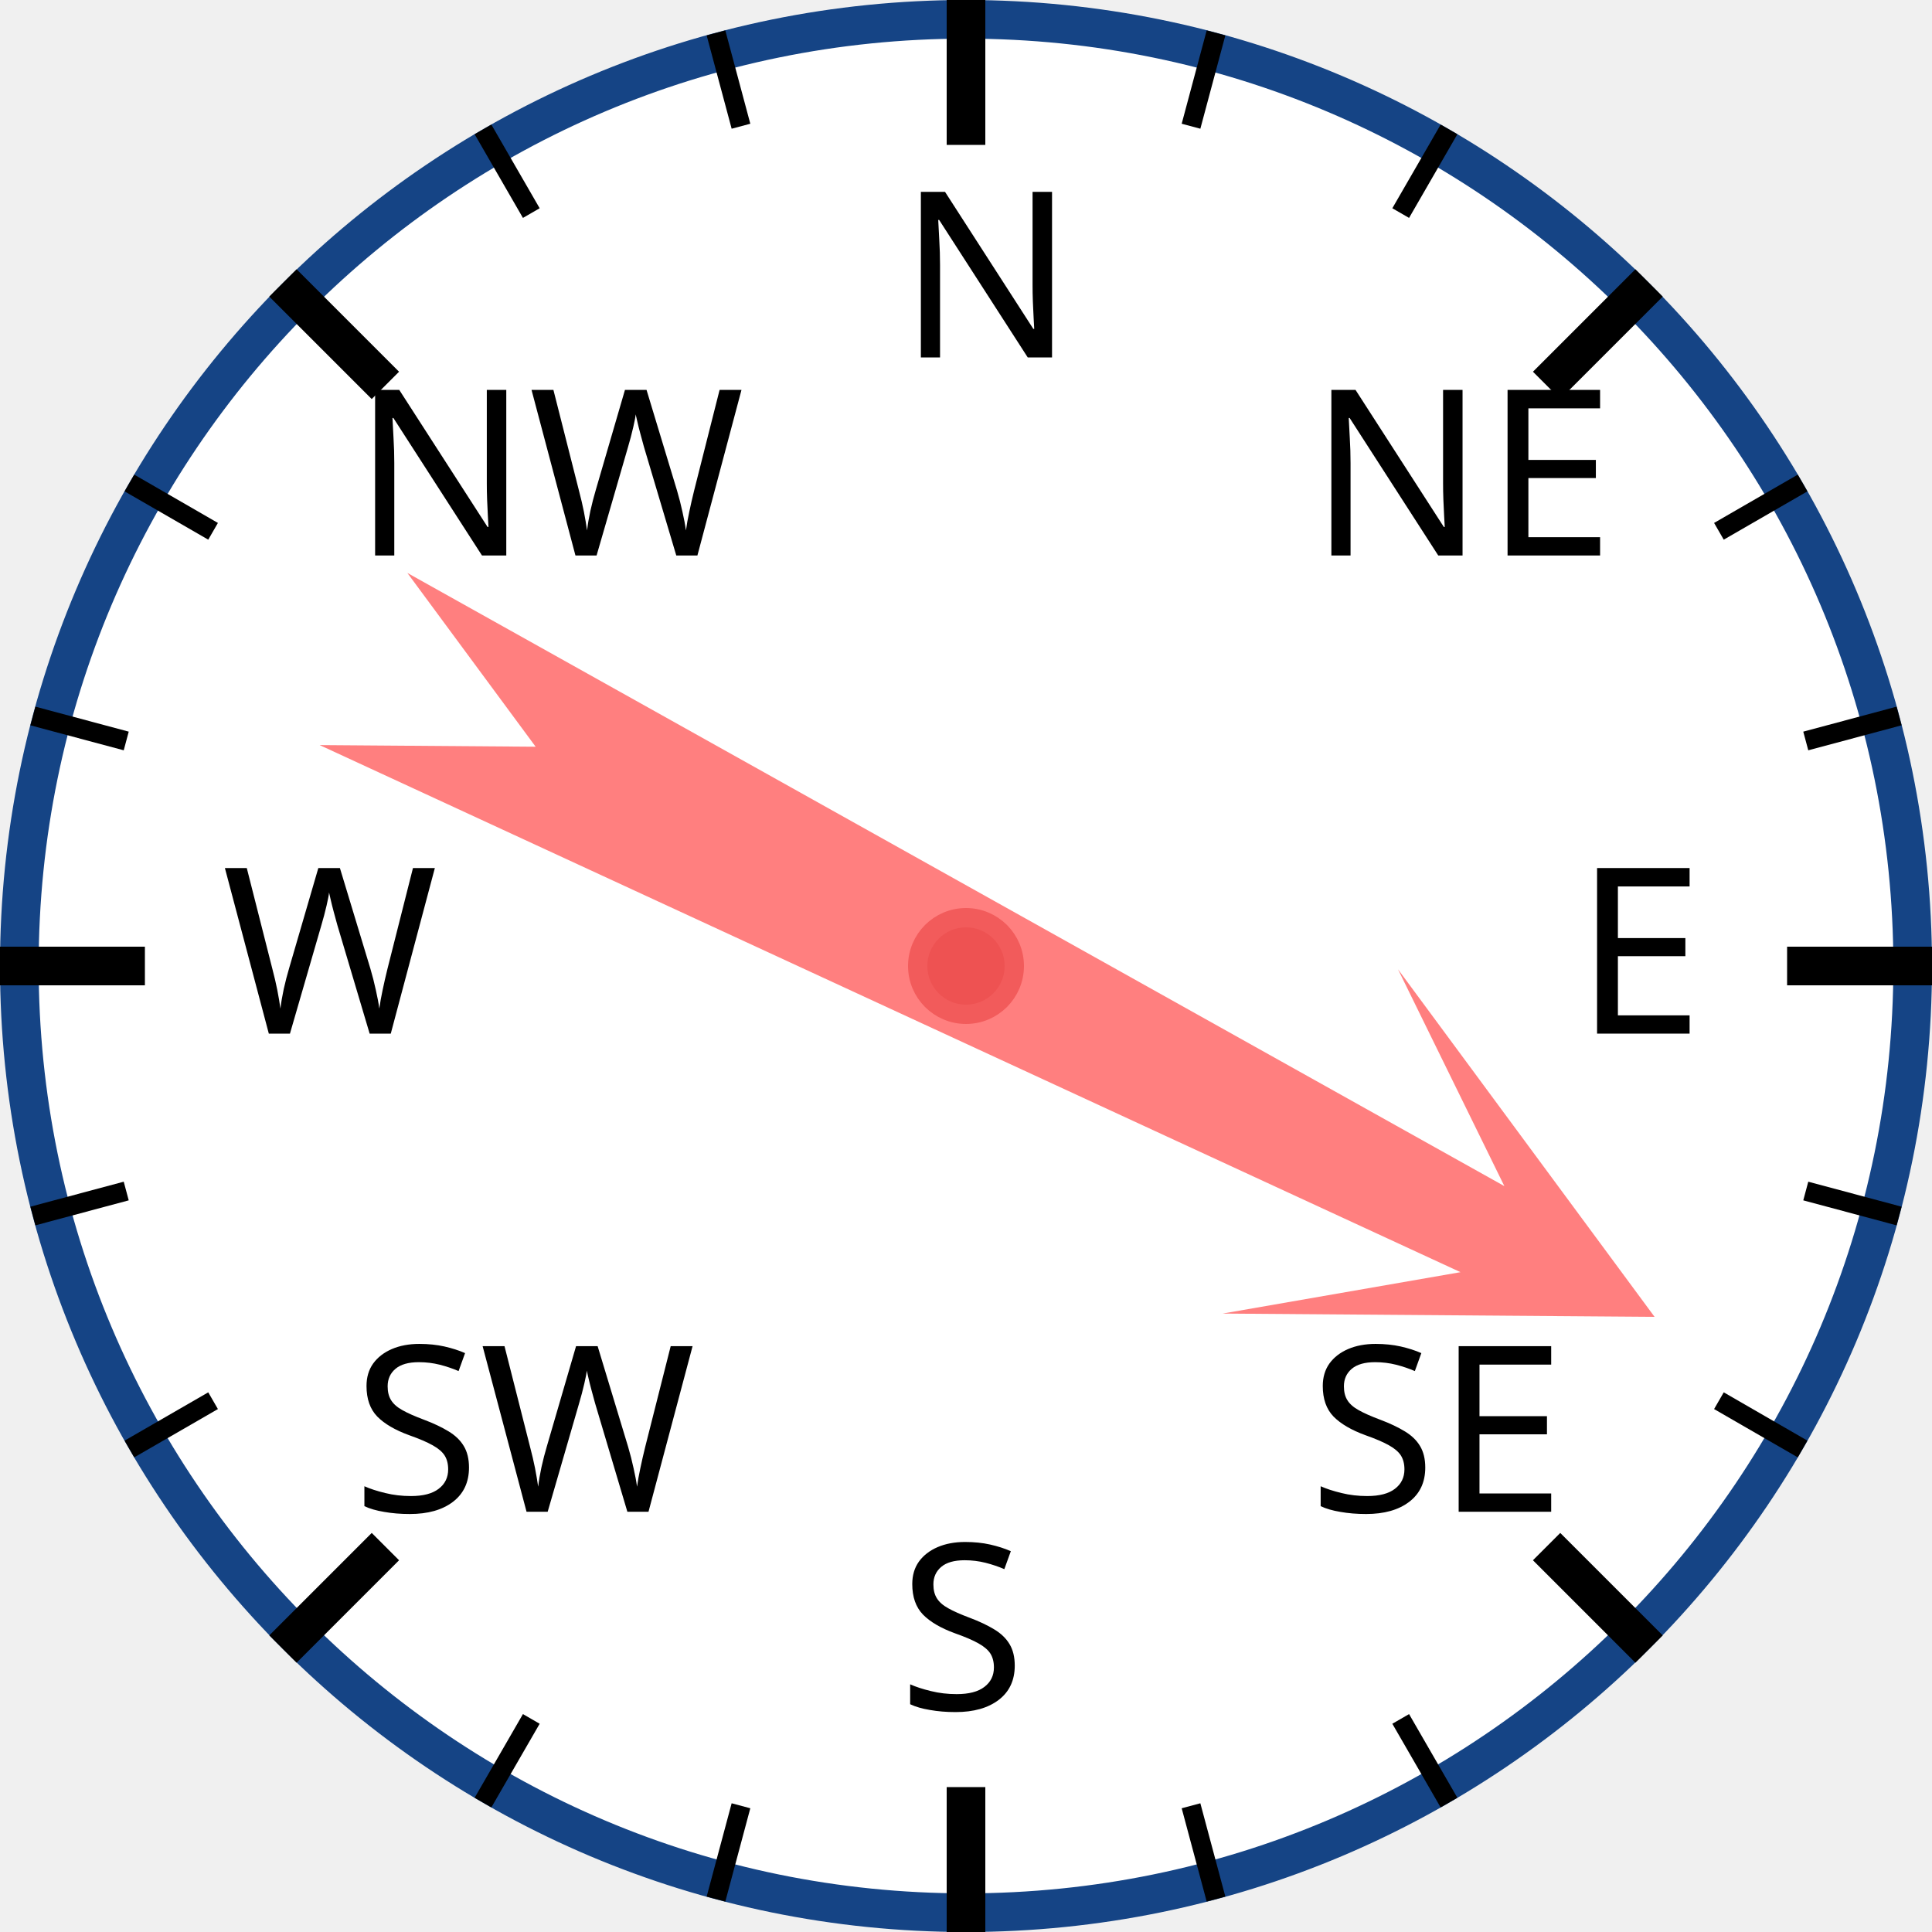
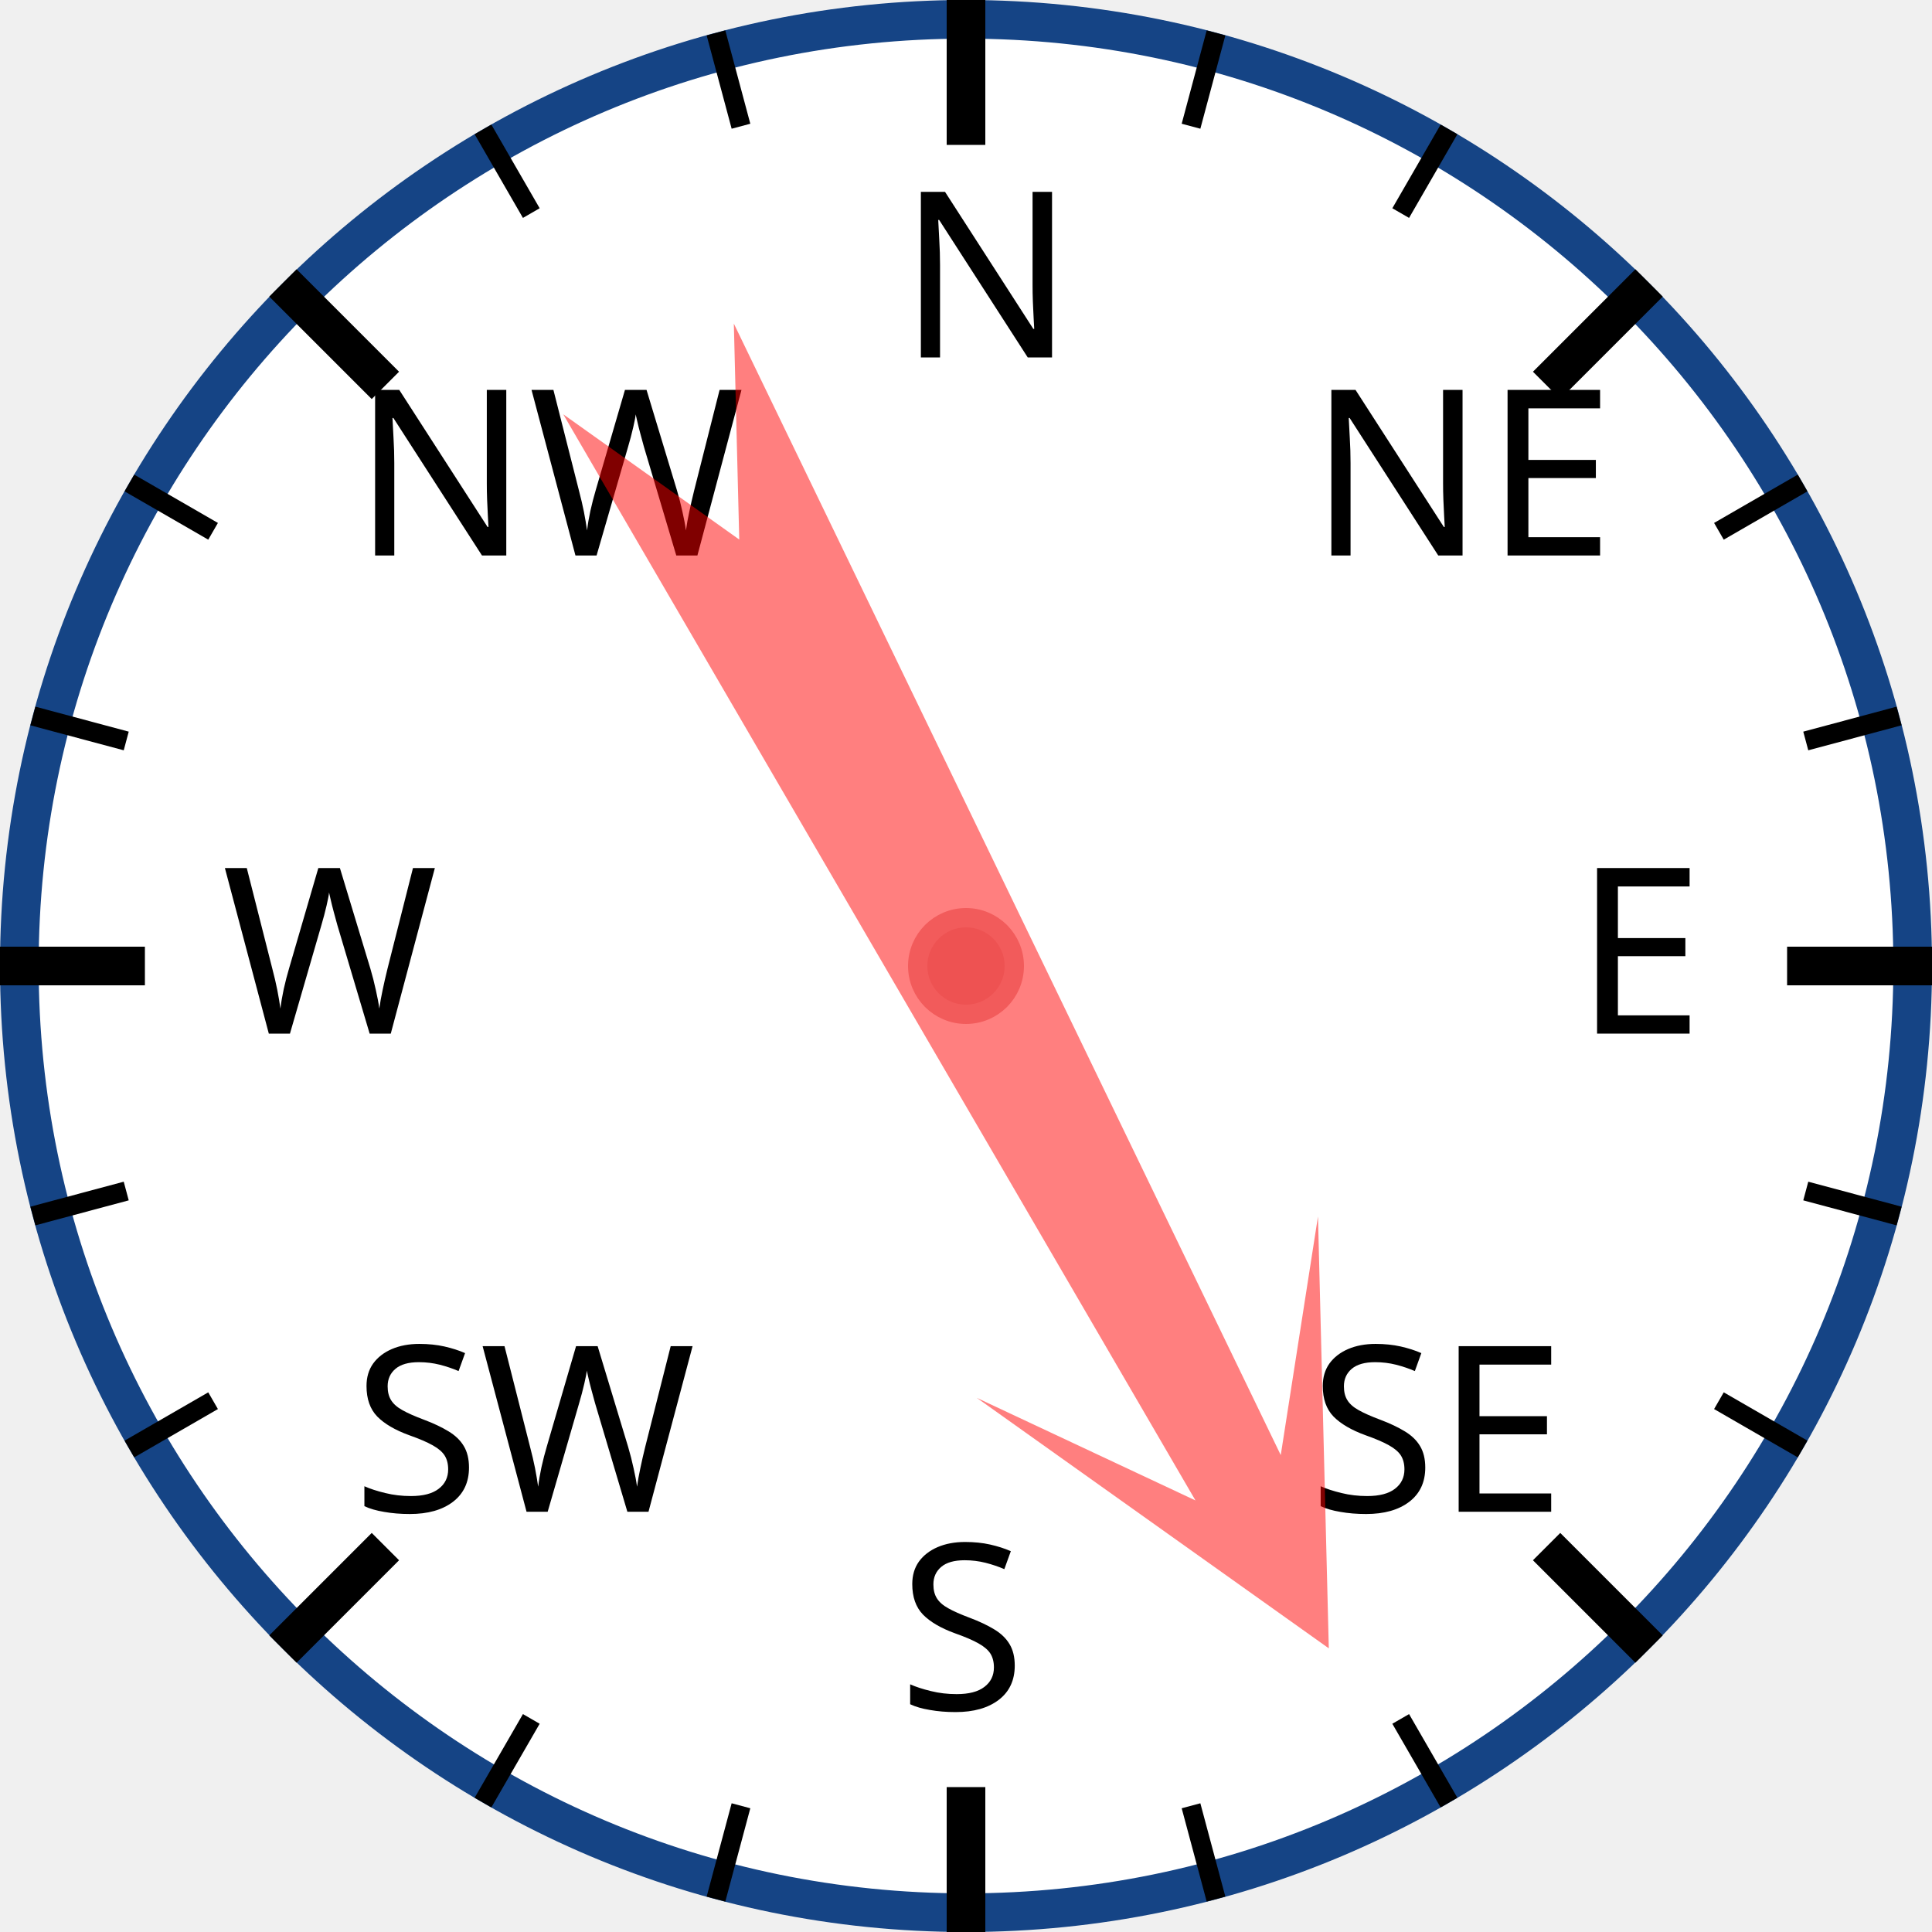
<svg xmlns="http://www.w3.org/2000/svg" width="120px" height="120px" viewBox="0 0 200 200">
  <circle cx="100" cy="100" r="98" style="fill: white; stroke: #154485; stroke-width: 4;" />
  <text x="93.0" y="37.0" style="font-family: sans-serif; font-size: 18pt;">N</text>
  <line x1="100.0" y1="0.0" x2="100.0" y2="15.0" style="stroke: black; stroke-width: 4;" />
  <line x1="74.118" y1="3.407" x2="76.706" y2="13.067" style="stroke: black; stroke-width: 2;" />
  <line x1="50" y1="13.397" x2="55" y2="22.058" style="stroke: black; stroke-width: 2;" />
  <text x="36.503" y="57.503" style="font-family: sans-serif; font-size: 18pt;">NW</text>
  <line x1="29.289" y1="29.289" x2="39.896" y2="39.896" style="stroke: black; stroke-width: 4;" />
  <line x1="13.397" y1="50" x2="22.058" y2="55" style="stroke: black; stroke-width: 2;" />
  <line x1="3.407" y1="74.118" x2="13.067" y2="76.706" style="stroke: black; stroke-width: 2;" />
  <text x="23.0" y="107.0" style="font-family: sans-serif; font-size: 18pt;">W</text>
  <line x1="0.0" y1="100.0" x2="15.0" y2="100.0" style="stroke: black; stroke-width: 4;" />
  <line x1="3.407" y1="125.882" x2="13.067" y2="123.294" style="stroke: black; stroke-width: 2;" />
  <line x1="13.397" y1="150" x2="22.058" y2="145" style="stroke: black; stroke-width: 2;" />
  <text x="36.503" y="156.497" style="font-family: sans-serif; font-size: 18pt;">SW</text>
  <line x1="29.289" y1="170.711" x2="39.896" y2="160.104" style="stroke: black; stroke-width: 4;" />
  <line x1="50" y1="186.603" x2="55" y2="177.942" style="stroke: black; stroke-width: 2;" />
  <line x1="74.118" y1="196.593" x2="76.706" y2="186.933" style="stroke: black; stroke-width: 2;" />
  <text x="93" y="177.0" style="font-family: sans-serif; font-size: 18pt;">S</text>
  <line x1="100" y1="200.0" x2="100" y2="185.0" style="stroke: black; stroke-width: 4;" />
  <line x1="125.882" y1="196.593" x2="123.294" y2="186.933" style="stroke: black; stroke-width: 2;" />
  <line x1="150.0" y1="186.603" x2="145.0" y2="177.942" style="stroke: black; stroke-width: 2;" />
  <text x="135.497" y="156.497" style="font-family: sans-serif; font-size: 18pt;">SE</text>
  <line x1="170.711" y1="170.711" x2="160.104" y2="160.104" style="stroke: black; stroke-width: 4;" />
  <line x1="186.603" y1="150" x2="177.942" y2="145" style="stroke: black; stroke-width: 2;" />
  <line x1="196.593" y1="125.882" x2="186.933" y2="123.294" style="stroke: black; stroke-width: 2;" />
  <text x="163.0" y="107" style="font-family: sans-serif; font-size: 18pt;">E</text>
  <line x1="200.0" y1="100" x2="185.0" y2="100" style="stroke: black; stroke-width: 4;" />
  <line x1="196.593" y1="74.118" x2="186.933" y2="76.706" style="stroke: black; stroke-width: 2;" />
  <line x1="186.603" y1="50" x2="177.942" y2="55" style="stroke: black; stroke-width: 2;" />
  <text x="135.497" y="57.503" style="font-family: sans-serif; font-size: 18pt;">NE</text>
  <line x1="170.711" y1="29.289" x2="160.104" y2="39.896" style="stroke: black; stroke-width: 4;" />
  <line x1="150" y1="13.397" x2="145" y2="22.058" style="stroke: black; stroke-width: 2;" />
  <line x1="125.882" y1="3.407" x2="123.294" y2="13.067" style="stroke: black; stroke-width: 2;" />
-   <polygon points="100 20 120 60 105 40 110 170 100 150 90 170 95 40 80 60" style="fill: red; fill-opacity: 0.5;" transform="rotate(117,100,100)" />
+   <polygon points="100 20 120 60 105 40 110 170 100 150 90 170 95 40 80 60" style="fill: red; fill-opacity: 0.5;" transform="rotate(152,100,100)" />
  <circle cx="100" cy="100" r="5" style="fill: #EE5252; stroke: #F25B5B; stroke-width: 2;" />
</svg>
